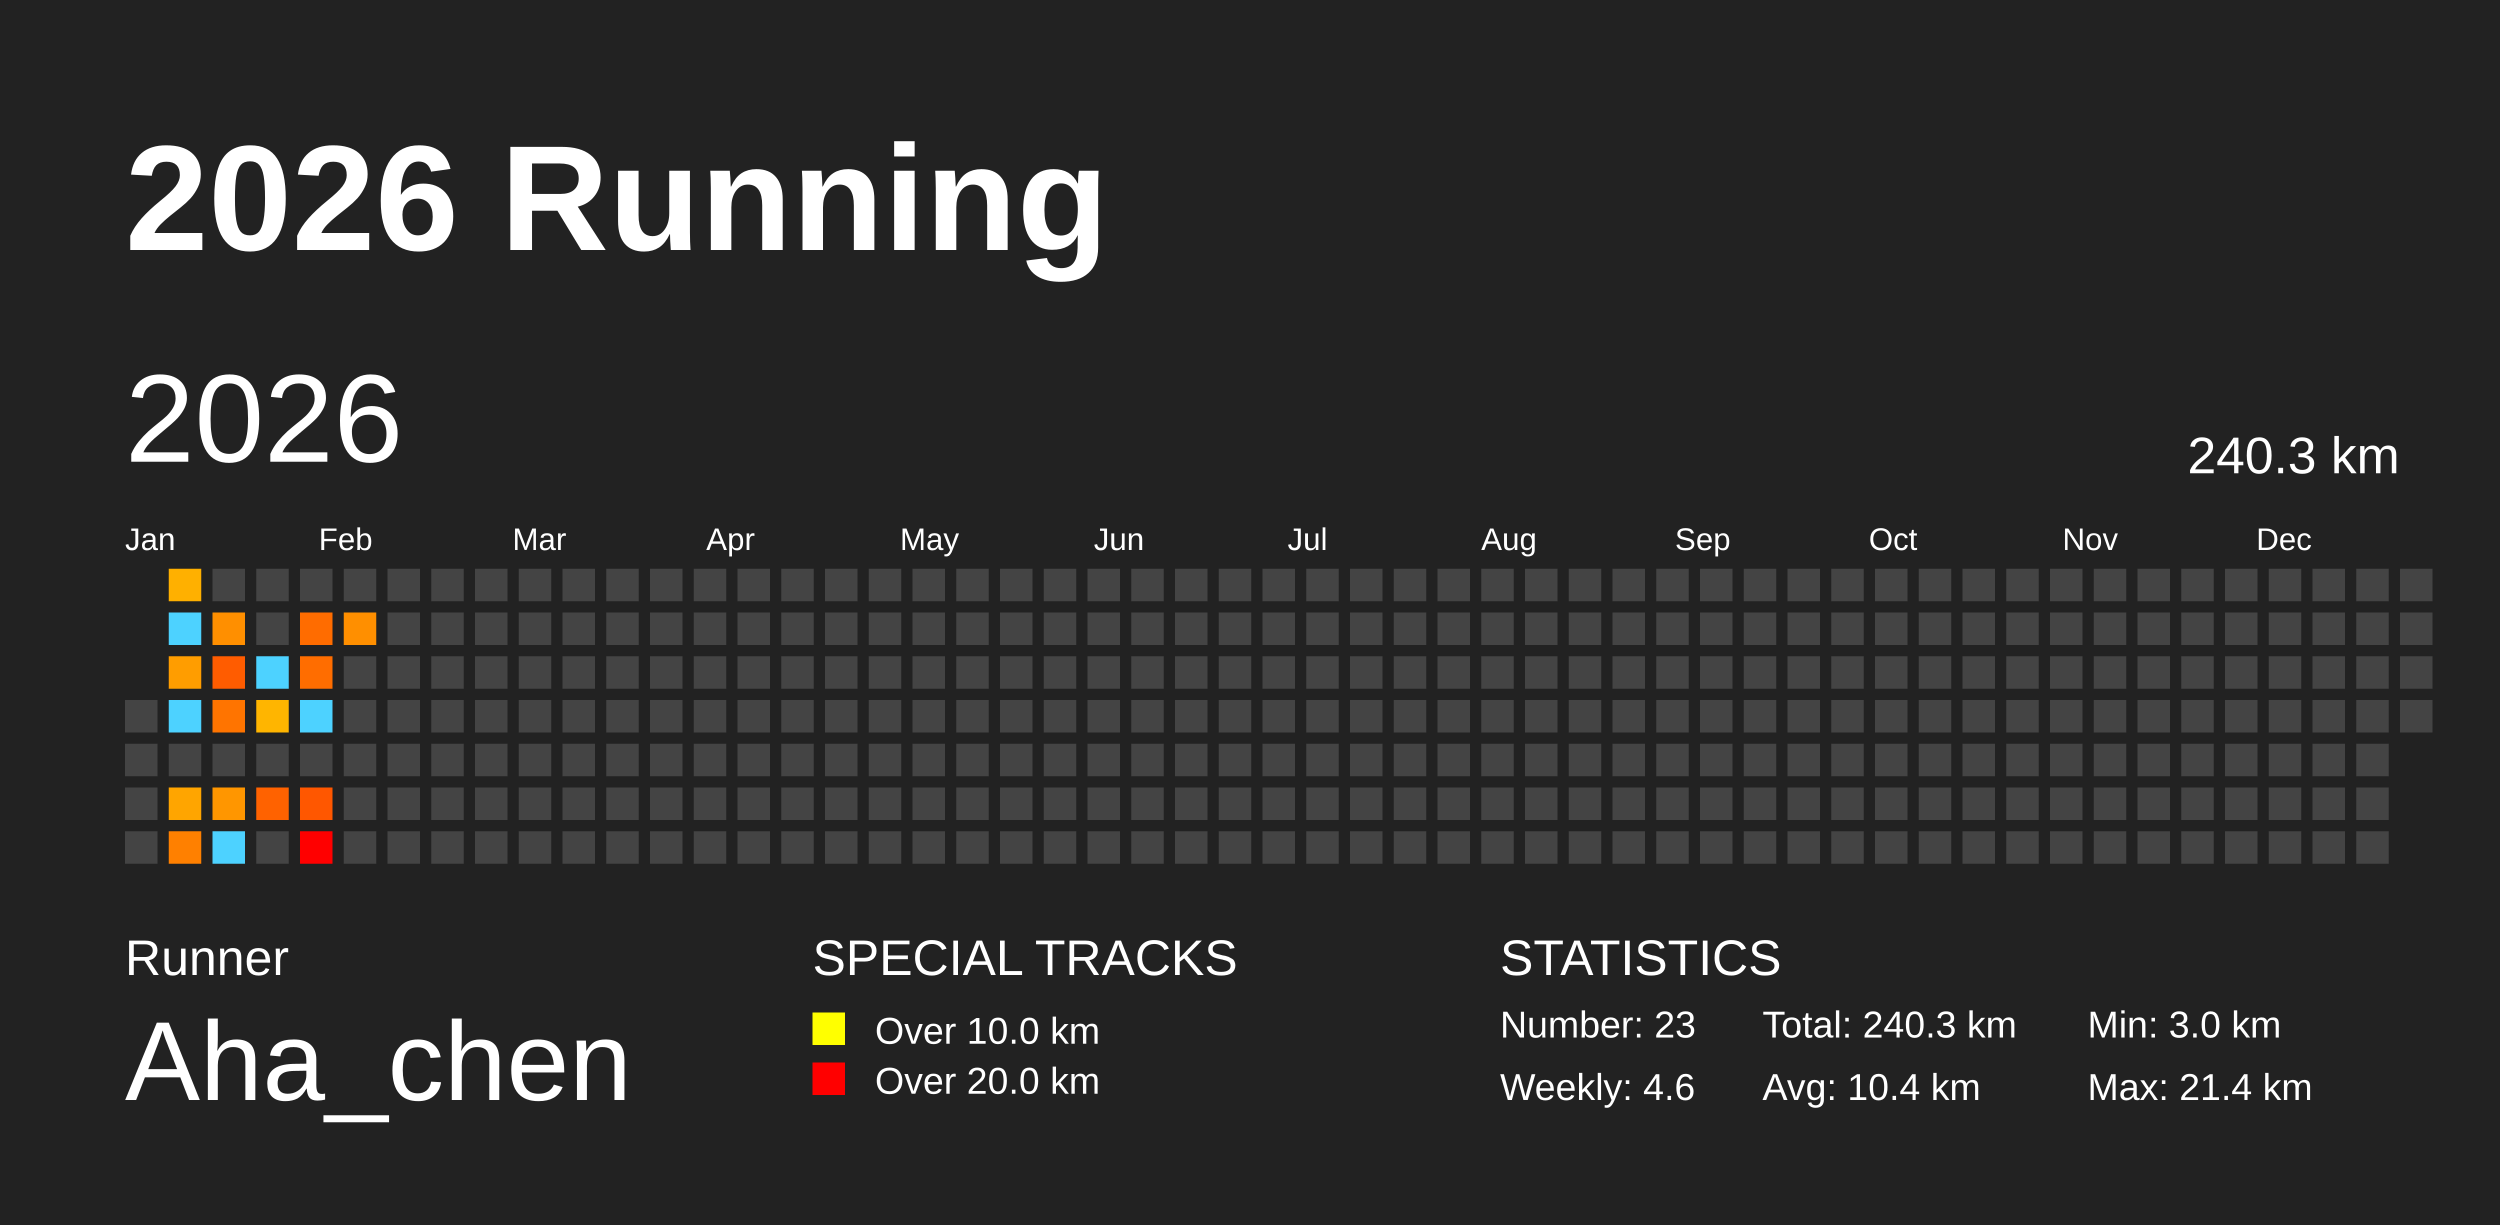
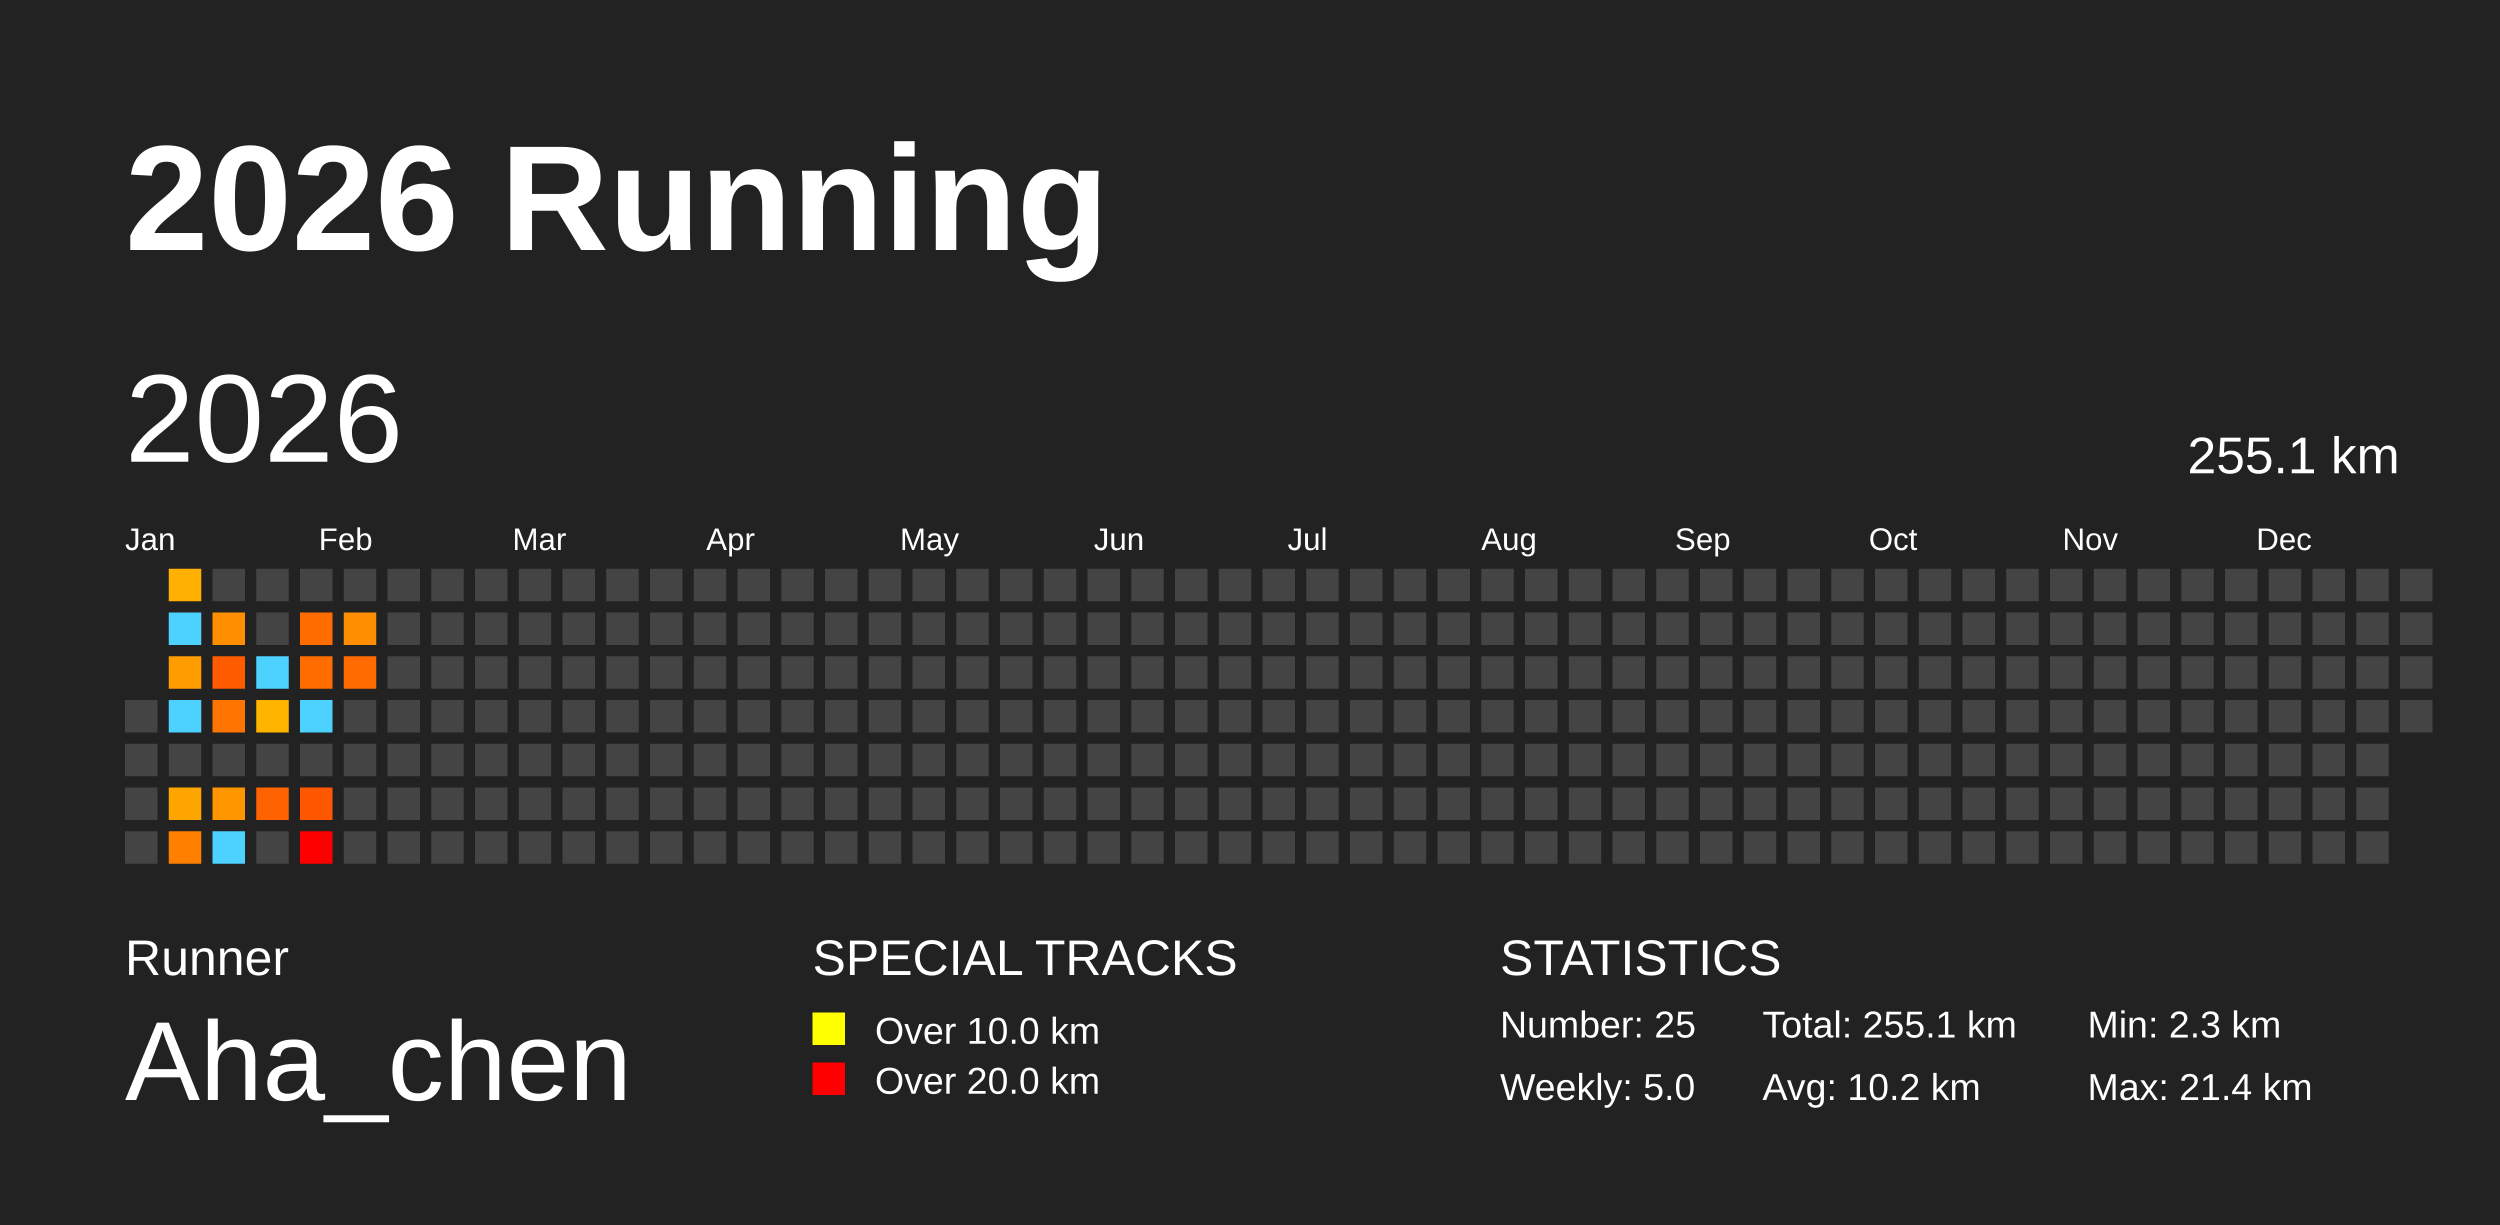
<svg xmlns="http://www.w3.org/2000/svg" baseProfile="full" height="98mm" version="1.1" viewBox="0,0,200,98" width="200mm">
  <defs />
  <rect fill="#222222" height="98" width="200" x="0" y="0" />
  <text fill="#FFFFFF" style="font-size:12px; font-family:Arial; font-weight:bold;" x="10" y="20">2026 Running</text>
  <text fill="#FFFFFF" style="font-size:4px; font-family:Arial" x="10" y="78">Runner</text>
  <text fill="#FFFFFF" style="font-size:9px; font-family:Arial" x="10" y="88">Aha_chen</text>
  <text fill="#FFFFFF" style="font-size:4px; font-family:Arial" x="65" y="78">SPECIAL TRACKS</text>
  <rect fill="yellow" height="2.6" width="2.6" x="65" y="81" />
  <text fill="#FFFFFF" style="font-size:3px; font-family:Arial" x="70" y="83.5">Over 10.0 km</text>
  <rect fill="red" height="2.6" width="2.6" x="65" y="85" />
  <text fill="#FFFFFF" style="font-size:3px; font-family:Arial" x="70" y="87.5">Over 20.0 km</text>
  <text fill="#FFFFFF" style="font-size:4px; font-family:Arial" x="120" y="78">STATISTICS</text>
-   <text fill="#FFFFFF" style="font-size:3px; font-family:Arial" x="120" y="83">Number: 23</text>
-   <text fill="#FFFFFF" style="font-size:3px; font-family:Arial" x="120" y="88">Weekly: 4.6</text>
-   <text fill="#FFFFFF" style="font-size:3px; font-family:Arial" x="141" y="83">Total: 240.3 km</text>
-   <text fill="#FFFFFF" style="font-size:3px; font-family:Arial" x="141" y="88">Avg: 10.4 km</text>
-   <text fill="#FFFFFF" style="font-size:3px; font-family:Arial" x="167" y="83">Min: 3.0 km</text>
+   <text fill="#FFFFFF" style="font-size:3px; font-family:Arial" x="120" y="83">Number: 25</text>
+   <text fill="#FFFFFF" style="font-size:3px; font-family:Arial" x="120" y="88">Weekly: 5.0</text>
+   <text fill="#FFFFFF" style="font-size:3px; font-family:Arial" x="141" y="83">Total: 255.1 km</text>
+   <text fill="#FFFFFF" style="font-size:3px; font-family:Arial" x="141" y="88">Avg: 10.2 km</text>
+   <text fill="#FFFFFF" style="font-size:3px; font-family:Arial" x="167" y="83">Min: 2.3 km</text>
  <text fill="#FFFFFF" style="font-size:3px; font-family:Arial" x="167" y="88">Max: 21.4 km</text>
  <text dominant-baseline="hanging" fill="#FFFFFF" style="font-size:10.0px; font-family:Arial;" x="10" y="30">2026</text>
-   <text dominant-baseline="hanging" fill="#FFFFFF" style="font-size:4.125px; font-family:Arial;" x="175" y="35">240.3 km</text>
+   <text dominant-baseline="hanging" fill="#FFFFFF" style="font-size:4.125px; font-family:Arial;" x="175" y="35">255.1 km</text>
  <text fill="#FFFFFF" style="font-size:2.5px; font-family:Arial" x="10.0" y="44">Jan</text>
  <text fill="#FFFFFF" style="font-size:2.5px; font-family:Arial" x="25.5" y="44">Feb</text>
  <text fill="#FFFFFF" style="font-size:2.5px; font-family:Arial" x="41.0" y="44">Mar</text>
  <text fill="#FFFFFF" style="font-size:2.5px; font-family:Arial" x="56.5" y="44">Apr</text>
  <text fill="#FFFFFF" style="font-size:2.5px; font-family:Arial" x="72.0" y="44">May</text>
  <text fill="#FFFFFF" style="font-size:2.5px; font-family:Arial" x="87.5" y="44">Jun</text>
  <text fill="#FFFFFF" style="font-size:2.5px; font-family:Arial" x="103.0" y="44">Jul</text>
  <text fill="#FFFFFF" style="font-size:2.5px; font-family:Arial" x="118.5" y="44">Aug</text>
  <text fill="#FFFFFF" style="font-size:2.5px; font-family:Arial" x="134.0" y="44">Sep</text>
  <text fill="#FFFFFF" style="font-size:2.5px; font-family:Arial" x="149.5" y="44">Oct</text>
  <text fill="#FFFFFF" style="font-size:2.5px; font-family:Arial" x="165.0" y="44">Nov</text>
  <text fill="#FFFFFF" style="font-size:2.5px; font-family:Arial" x="180.5" y="44">Dec</text>
  <rect fill="#444444" height="2.6" width="2.6" x="10.0" y="56.0" />
  <rect fill="#444444" height="2.6" width="2.6" x="10.0" y="59.5" />
  <rect fill="#444444" height="2.6" width="2.6" x="10.0" y="63.0" />
  <rect fill="#444444" height="2.6" width="2.6" x="10.0" y="66.5" />
  <rect fill="#ffb000" height="2.6" width="2.6" x="13.5" y="45.5" />
  <rect fill="#4dd2ff" height="2.6" width="2.6" x="13.5" y="49.0" />
  <rect fill="#ff9d00" height="2.6" width="2.6" x="13.5" y="52.5" />
  <rect fill="#4dd2ff" height="2.6" width="2.6" x="13.5" y="56.0" />
  <rect fill="#444444" height="2.6" width="2.6" x="13.5" y="59.5" />
  <rect fill="#ffa500" height="2.6" width="2.6" x="13.5" y="63.0" />
  <rect fill="#ff8000" height="2.6" width="2.6" x="13.5" y="66.5" />
  <rect fill="#444444" height="2.6" width="2.6" x="17.0" y="45.5" />
  <rect fill="#ff8f00" height="2.6" width="2.6" x="17.0" y="49.0" />
  <rect fill="#ff5c00" height="2.6" width="2.6" x="17.0" y="52.5" />
  <rect fill="#ff7400" height="2.6" width="2.6" x="17.0" y="56.0" />
  <rect fill="#444444" height="2.6" width="2.6" x="17.0" y="59.5" />
  <rect fill="#ff9600" height="2.6" width="2.6" x="17.0" y="63.0" />
  <rect fill="#4dd2ff" height="2.6" width="2.6" x="17.0" y="66.5" />
  <rect fill="#444444" height="2.6" width="2.6" x="20.5" y="45.5" />
  <rect fill="#444444" height="2.6" width="2.6" x="20.5" y="49.0" />
  <rect fill="#4dd2ff" height="2.6" width="2.6" x="20.5" y="52.5" />
  <rect fill="#ffb500" height="2.6" width="2.6" x="20.5" y="56.0" />
  <rect fill="#444444" height="2.6" width="2.6" x="20.5" y="59.5" />
  <rect fill="#ff6200" height="2.6" width="2.6" x="20.5" y="63.0" />
  <rect fill="#444444" height="2.6" width="2.6" x="20.5" y="66.5" />
  <rect fill="#444444" height="2.6" width="2.6" x="24.0" y="45.5" />
  <rect fill="#ff6c00" height="2.6" width="2.6" x="24.0" y="49.0" />
  <rect fill="#ff6d00" height="2.6" width="2.6" x="24.0" y="52.5" />
  <rect fill="#4dd2ff" height="2.6" width="2.6" x="24.0" y="56.0" />
  <rect fill="#444444" height="2.6" width="2.6" x="24.0" y="59.5" />
  <rect fill="#ff5700" height="2.6" width="2.6" x="24.0" y="63.0" />
  <rect fill="red" height="2.6" width="2.6" x="24.0" y="66.5" />
  <rect fill="#444444" height="2.6" width="2.6" x="27.5" y="45.5" />
  <rect fill="#ff8f00" height="2.6" width="2.6" x="27.5" y="49.0" />
-   <rect fill="#444444" height="2.6" width="2.6" x="27.5" y="52.5" />
+   <rect fill="#ff6b00" height="2.6" width="2.6" x="27.5" y="52.5" />
  <rect fill="#444444" height="2.6" width="2.6" x="27.5" y="56.0" />
  <rect fill="#444444" height="2.6" width="2.6" x="27.5" y="59.5" />
  <rect fill="#444444" height="2.6" width="2.6" x="27.5" y="63.0" />
  <rect fill="#444444" height="2.6" width="2.6" x="27.5" y="66.5" />
  <rect fill="#444444" height="2.6" width="2.6" x="31.0" y="45.5" />
  <rect fill="#444444" height="2.6" width="2.6" x="31.0" y="49.0" />
  <rect fill="#444444" height="2.6" width="2.6" x="31.0" y="52.5" />
  <rect fill="#444444" height="2.6" width="2.6" x="31.0" y="56.0" />
  <rect fill="#444444" height="2.6" width="2.6" x="31.0" y="59.5" />
  <rect fill="#444444" height="2.6" width="2.6" x="31.0" y="63.0" />
  <rect fill="#444444" height="2.6" width="2.6" x="31.0" y="66.5" />
  <rect fill="#444444" height="2.6" width="2.6" x="34.5" y="45.5" />
  <rect fill="#444444" height="2.6" width="2.6" x="34.5" y="49.0" />
  <rect fill="#444444" height="2.6" width="2.6" x="34.5" y="52.5" />
  <rect fill="#444444" height="2.6" width="2.6" x="34.5" y="56.0" />
  <rect fill="#444444" height="2.6" width="2.6" x="34.5" y="59.5" />
  <rect fill="#444444" height="2.6" width="2.6" x="34.5" y="63.0" />
  <rect fill="#444444" height="2.6" width="2.6" x="34.5" y="66.5" />
  <rect fill="#444444" height="2.6" width="2.6" x="38.0" y="45.5" />
  <rect fill="#444444" height="2.6" width="2.6" x="38.0" y="49.0" />
  <rect fill="#444444" height="2.6" width="2.6" x="38.0" y="52.5" />
  <rect fill="#444444" height="2.6" width="2.6" x="38.0" y="56.0" />
  <rect fill="#444444" height="2.6" width="2.6" x="38.0" y="59.5" />
  <rect fill="#444444" height="2.6" width="2.6" x="38.0" y="63.0" />
  <rect fill="#444444" height="2.6" width="2.6" x="38.0" y="66.5" />
  <rect fill="#444444" height="2.6" width="2.6" x="41.5" y="45.5" />
  <rect fill="#444444" height="2.6" width="2.6" x="41.5" y="49.0" />
  <rect fill="#444444" height="2.6" width="2.6" x="41.5" y="52.5" />
  <rect fill="#444444" height="2.6" width="2.6" x="41.5" y="56.0" />
  <rect fill="#444444" height="2.6" width="2.6" x="41.5" y="59.5" />
  <rect fill="#444444" height="2.6" width="2.6" x="41.5" y="63.0" />
  <rect fill="#444444" height="2.6" width="2.6" x="41.5" y="66.5" />
  <rect fill="#444444" height="2.6" width="2.6" x="45.0" y="45.5" />
  <rect fill="#444444" height="2.6" width="2.6" x="45.0" y="49.0" />
  <rect fill="#444444" height="2.6" width="2.6" x="45.0" y="52.5" />
  <rect fill="#444444" height="2.6" width="2.6" x="45.0" y="56.0" />
  <rect fill="#444444" height="2.6" width="2.6" x="45.0" y="59.5" />
  <rect fill="#444444" height="2.6" width="2.6" x="45.0" y="63.0" />
  <rect fill="#444444" height="2.6" width="2.6" x="45.0" y="66.5" />
  <rect fill="#444444" height="2.6" width="2.6" x="48.5" y="45.5" />
  <rect fill="#444444" height="2.6" width="2.6" x="48.5" y="49.0" />
  <rect fill="#444444" height="2.6" width="2.6" x="48.5" y="52.5" />
  <rect fill="#444444" height="2.6" width="2.6" x="48.5" y="56.0" />
  <rect fill="#444444" height="2.6" width="2.6" x="48.5" y="59.5" />
  <rect fill="#444444" height="2.6" width="2.6" x="48.5" y="63.0" />
  <rect fill="#444444" height="2.6" width="2.6" x="48.5" y="66.5" />
  <rect fill="#444444" height="2.6" width="2.6" x="52.0" y="45.5" />
  <rect fill="#444444" height="2.6" width="2.6" x="52.0" y="49.0" />
  <rect fill="#444444" height="2.6" width="2.6" x="52.0" y="52.5" />
  <rect fill="#444444" height="2.6" width="2.6" x="52.0" y="56.0" />
  <rect fill="#444444" height="2.6" width="2.6" x="52.0" y="59.5" />
  <rect fill="#444444" height="2.6" width="2.6" x="52.0" y="63.0" />
  <rect fill="#444444" height="2.6" width="2.6" x="52.0" y="66.5" />
  <rect fill="#444444" height="2.6" width="2.6" x="55.5" y="45.5" />
  <rect fill="#444444" height="2.6" width="2.6" x="55.5" y="49.0" />
  <rect fill="#444444" height="2.6" width="2.6" x="55.5" y="52.5" />
  <rect fill="#444444" height="2.6" width="2.6" x="55.5" y="56.0" />
  <rect fill="#444444" height="2.6" width="2.6" x="55.5" y="59.5" />
  <rect fill="#444444" height="2.6" width="2.6" x="55.5" y="63.0" />
  <rect fill="#444444" height="2.6" width="2.6" x="55.5" y="66.5" />
  <rect fill="#444444" height="2.6" width="2.6" x="59.0" y="45.5" />
  <rect fill="#444444" height="2.6" width="2.6" x="59.0" y="49.0" />
  <rect fill="#444444" height="2.6" width="2.6" x="59.0" y="52.5" />
  <rect fill="#444444" height="2.6" width="2.6" x="59.0" y="56.0" />
  <rect fill="#444444" height="2.6" width="2.6" x="59.0" y="59.5" />
  <rect fill="#444444" height="2.6" width="2.6" x="59.0" y="63.0" />
  <rect fill="#444444" height="2.6" width="2.6" x="59.0" y="66.5" />
  <rect fill="#444444" height="2.6" width="2.6" x="62.5" y="45.5" />
  <rect fill="#444444" height="2.6" width="2.6" x="62.5" y="49.0" />
  <rect fill="#444444" height="2.6" width="2.6" x="62.5" y="52.5" />
  <rect fill="#444444" height="2.6" width="2.6" x="62.5" y="56.0" />
  <rect fill="#444444" height="2.6" width="2.6" x="62.5" y="59.5" />
  <rect fill="#444444" height="2.6" width="2.6" x="62.5" y="63.0" />
  <rect fill="#444444" height="2.6" width="2.6" x="62.5" y="66.5" />
  <rect fill="#444444" height="2.6" width="2.6" x="66.0" y="45.5" />
  <rect fill="#444444" height="2.6" width="2.6" x="66.0" y="49.0" />
  <rect fill="#444444" height="2.6" width="2.6" x="66.0" y="52.5" />
  <rect fill="#444444" height="2.6" width="2.6" x="66.0" y="56.0" />
  <rect fill="#444444" height="2.6" width="2.6" x="66.0" y="59.5" />
  <rect fill="#444444" height="2.6" width="2.6" x="66.0" y="63.0" />
  <rect fill="#444444" height="2.6" width="2.6" x="66.0" y="66.5" />
  <rect fill="#444444" height="2.6" width="2.6" x="69.5" y="45.5" />
  <rect fill="#444444" height="2.6" width="2.6" x="69.5" y="49.0" />
  <rect fill="#444444" height="2.6" width="2.6" x="69.5" y="52.5" />
  <rect fill="#444444" height="2.6" width="2.6" x="69.5" y="56.0" />
  <rect fill="#444444" height="2.6" width="2.6" x="69.5" y="59.5" />
  <rect fill="#444444" height="2.6" width="2.6" x="69.5" y="63.0" />
  <rect fill="#444444" height="2.6" width="2.6" x="69.5" y="66.5" />
  <rect fill="#444444" height="2.6" width="2.6" x="73.0" y="45.5" />
  <rect fill="#444444" height="2.6" width="2.6" x="73.0" y="49.0" />
  <rect fill="#444444" height="2.6" width="2.6" x="73.0" y="52.5" />
  <rect fill="#444444" height="2.6" width="2.6" x="73.0" y="56.0" />
  <rect fill="#444444" height="2.6" width="2.6" x="73.0" y="59.5" />
  <rect fill="#444444" height="2.6" width="2.6" x="73.0" y="63.0" />
  <rect fill="#444444" height="2.6" width="2.6" x="73.0" y="66.5" />
  <rect fill="#444444" height="2.6" width="2.6" x="76.5" y="45.5" />
  <rect fill="#444444" height="2.6" width="2.6" x="76.5" y="49.0" />
  <rect fill="#444444" height="2.6" width="2.6" x="76.5" y="52.5" />
  <rect fill="#444444" height="2.6" width="2.6" x="76.5" y="56.0" />
  <rect fill="#444444" height="2.6" width="2.6" x="76.5" y="59.5" />
  <rect fill="#444444" height="2.6" width="2.6" x="76.5" y="63.0" />
  <rect fill="#444444" height="2.6" width="2.6" x="76.5" y="66.5" />
  <rect fill="#444444" height="2.6" width="2.6" x="80.0" y="45.5" />
  <rect fill="#444444" height="2.6" width="2.6" x="80.0" y="49.0" />
  <rect fill="#444444" height="2.6" width="2.6" x="80.0" y="52.5" />
  <rect fill="#444444" height="2.6" width="2.6" x="80.0" y="56.0" />
  <rect fill="#444444" height="2.6" width="2.6" x="80.0" y="59.5" />
  <rect fill="#444444" height="2.6" width="2.6" x="80.0" y="63.0" />
  <rect fill="#444444" height="2.6" width="2.6" x="80.0" y="66.5" />
  <rect fill="#444444" height="2.6" width="2.6" x="83.5" y="45.5" />
  <rect fill="#444444" height="2.6" width="2.6" x="83.5" y="49.0" />
  <rect fill="#444444" height="2.6" width="2.6" x="83.5" y="52.5" />
  <rect fill="#444444" height="2.6" width="2.6" x="83.5" y="56.0" />
  <rect fill="#444444" height="2.6" width="2.6" x="83.5" y="59.5" />
  <rect fill="#444444" height="2.6" width="2.6" x="83.5" y="63.0" />
  <rect fill="#444444" height="2.6" width="2.6" x="83.5" y="66.5" />
  <rect fill="#444444" height="2.6" width="2.6" x="87.0" y="45.5" />
  <rect fill="#444444" height="2.6" width="2.6" x="87.0" y="49.0" />
  <rect fill="#444444" height="2.6" width="2.6" x="87.0" y="52.5" />
  <rect fill="#444444" height="2.6" width="2.6" x="87.0" y="56.0" />
  <rect fill="#444444" height="2.6" width="2.6" x="87.0" y="59.5" />
  <rect fill="#444444" height="2.6" width="2.6" x="87.0" y="63.0" />
  <rect fill="#444444" height="2.6" width="2.6" x="87.0" y="66.5" />
  <rect fill="#444444" height="2.6" width="2.6" x="90.5" y="45.5" />
  <rect fill="#444444" height="2.6" width="2.6" x="90.5" y="49.0" />
  <rect fill="#444444" height="2.6" width="2.6" x="90.5" y="52.5" />
  <rect fill="#444444" height="2.6" width="2.6" x="90.5" y="56.0" />
  <rect fill="#444444" height="2.6" width="2.6" x="90.5" y="59.5" />
  <rect fill="#444444" height="2.6" width="2.6" x="90.5" y="63.0" />
  <rect fill="#444444" height="2.6" width="2.6" x="90.5" y="66.5" />
  <rect fill="#444444" height="2.6" width="2.6" x="94.0" y="45.5" />
  <rect fill="#444444" height="2.6" width="2.6" x="94.0" y="49.0" />
  <rect fill="#444444" height="2.6" width="2.6" x="94.0" y="52.5" />
  <rect fill="#444444" height="2.6" width="2.6" x="94.0" y="56.0" />
  <rect fill="#444444" height="2.6" width="2.6" x="94.0" y="59.5" />
  <rect fill="#444444" height="2.6" width="2.6" x="94.0" y="63.0" />
  <rect fill="#444444" height="2.6" width="2.6" x="94.0" y="66.5" />
  <rect fill="#444444" height="2.6" width="2.6" x="97.5" y="45.5" />
  <rect fill="#444444" height="2.6" width="2.6" x="97.5" y="49.0" />
  <rect fill="#444444" height="2.6" width="2.6" x="97.5" y="52.5" />
  <rect fill="#444444" height="2.6" width="2.6" x="97.5" y="56.0" />
  <rect fill="#444444" height="2.6" width="2.6" x="97.5" y="59.5" />
  <rect fill="#444444" height="2.6" width="2.6" x="97.5" y="63.0" />
  <rect fill="#444444" height="2.6" width="2.6" x="97.5" y="66.5" />
  <rect fill="#444444" height="2.6" width="2.6" x="101.0" y="45.5" />
  <rect fill="#444444" height="2.6" width="2.6" x="101.0" y="49.0" />
  <rect fill="#444444" height="2.6" width="2.6" x="101.0" y="52.5" />
  <rect fill="#444444" height="2.6" width="2.6" x="101.0" y="56.0" />
  <rect fill="#444444" height="2.6" width="2.6" x="101.0" y="59.5" />
  <rect fill="#444444" height="2.6" width="2.6" x="101.0" y="63.0" />
  <rect fill="#444444" height="2.6" width="2.6" x="101.0" y="66.5" />
  <rect fill="#444444" height="2.6" width="2.6" x="104.5" y="45.5" />
  <rect fill="#444444" height="2.6" width="2.6" x="104.5" y="49.0" />
  <rect fill="#444444" height="2.6" width="2.6" x="104.5" y="52.5" />
  <rect fill="#444444" height="2.6" width="2.6" x="104.5" y="56.0" />
  <rect fill="#444444" height="2.6" width="2.6" x="104.5" y="59.5" />
  <rect fill="#444444" height="2.6" width="2.6" x="104.5" y="63.0" />
  <rect fill="#444444" height="2.6" width="2.6" x="104.5" y="66.5" />
  <rect fill="#444444" height="2.6" width="2.6" x="108.0" y="45.5" />
  <rect fill="#444444" height="2.6" width="2.6" x="108.0" y="49.0" />
  <rect fill="#444444" height="2.6" width="2.6" x="108.0" y="52.5" />
  <rect fill="#444444" height="2.6" width="2.6" x="108.0" y="56.0" />
  <rect fill="#444444" height="2.6" width="2.6" x="108.0" y="59.5" />
  <rect fill="#444444" height="2.6" width="2.6" x="108.0" y="63.0" />
  <rect fill="#444444" height="2.6" width="2.6" x="108.0" y="66.5" />
  <rect fill="#444444" height="2.6" width="2.6" x="111.5" y="45.5" />
  <rect fill="#444444" height="2.6" width="2.6" x="111.5" y="49.0" />
  <rect fill="#444444" height="2.6" width="2.6" x="111.5" y="52.5" />
  <rect fill="#444444" height="2.6" width="2.6" x="111.5" y="56.0" />
  <rect fill="#444444" height="2.6" width="2.6" x="111.5" y="59.5" />
  <rect fill="#444444" height="2.6" width="2.6" x="111.5" y="63.0" />
  <rect fill="#444444" height="2.6" width="2.6" x="111.5" y="66.5" />
  <rect fill="#444444" height="2.6" width="2.6" x="115.0" y="45.5" />
  <rect fill="#444444" height="2.6" width="2.6" x="115.0" y="49.0" />
  <rect fill="#444444" height="2.6" width="2.6" x="115.0" y="52.5" />
  <rect fill="#444444" height="2.6" width="2.6" x="115.0" y="56.0" />
  <rect fill="#444444" height="2.6" width="2.6" x="115.0" y="59.5" />
  <rect fill="#444444" height="2.6" width="2.6" x="115.0" y="63.0" />
  <rect fill="#444444" height="2.6" width="2.6" x="115.0" y="66.5" />
  <rect fill="#444444" height="2.6" width="2.6" x="118.5" y="45.5" />
  <rect fill="#444444" height="2.6" width="2.6" x="118.5" y="49.0" />
  <rect fill="#444444" height="2.6" width="2.6" x="118.5" y="52.5" />
  <rect fill="#444444" height="2.6" width="2.6" x="118.5" y="56.0" />
  <rect fill="#444444" height="2.6" width="2.6" x="118.5" y="59.5" />
  <rect fill="#444444" height="2.6" width="2.6" x="118.5" y="63.0" />
  <rect fill="#444444" height="2.6" width="2.6" x="118.5" y="66.5" />
  <rect fill="#444444" height="2.6" width="2.6" x="122.0" y="45.5" />
  <rect fill="#444444" height="2.6" width="2.6" x="122.0" y="49.0" />
  <rect fill="#444444" height="2.6" width="2.6" x="122.0" y="52.5" />
  <rect fill="#444444" height="2.6" width="2.6" x="122.0" y="56.0" />
  <rect fill="#444444" height="2.6" width="2.6" x="122.0" y="59.5" />
  <rect fill="#444444" height="2.6" width="2.6" x="122.0" y="63.0" />
  <rect fill="#444444" height="2.6" width="2.6" x="122.0" y="66.5" />
  <rect fill="#444444" height="2.6" width="2.6" x="125.5" y="45.5" />
  <rect fill="#444444" height="2.6" width="2.6" x="125.5" y="49.0" />
  <rect fill="#444444" height="2.6" width="2.6" x="125.5" y="52.5" />
  <rect fill="#444444" height="2.6" width="2.6" x="125.5" y="56.0" />
  <rect fill="#444444" height="2.6" width="2.6" x="125.5" y="59.5" />
  <rect fill="#444444" height="2.6" width="2.6" x="125.5" y="63.0" />
  <rect fill="#444444" height="2.6" width="2.6" x="125.5" y="66.5" />
  <rect fill="#444444" height="2.6" width="2.6" x="129.0" y="45.5" />
  <rect fill="#444444" height="2.6" width="2.6" x="129.0" y="49.0" />
  <rect fill="#444444" height="2.6" width="2.6" x="129.0" y="52.5" />
  <rect fill="#444444" height="2.6" width="2.6" x="129.0" y="56.0" />
  <rect fill="#444444" height="2.6" width="2.6" x="129.0" y="59.5" />
  <rect fill="#444444" height="2.6" width="2.6" x="129.0" y="63.0" />
  <rect fill="#444444" height="2.6" width="2.6" x="129.0" y="66.5" />
  <rect fill="#444444" height="2.6" width="2.6" x="132.5" y="45.5" />
  <rect fill="#444444" height="2.6" width="2.6" x="132.5" y="49.0" />
  <rect fill="#444444" height="2.6" width="2.6" x="132.5" y="52.5" />
  <rect fill="#444444" height="2.6" width="2.6" x="132.5" y="56.0" />
  <rect fill="#444444" height="2.6" width="2.6" x="132.5" y="59.5" />
  <rect fill="#444444" height="2.6" width="2.6" x="132.5" y="63.0" />
  <rect fill="#444444" height="2.6" width="2.6" x="132.5" y="66.5" />
  <rect fill="#444444" height="2.6" width="2.6" x="136.0" y="45.5" />
  <rect fill="#444444" height="2.6" width="2.6" x="136.0" y="49.0" />
  <rect fill="#444444" height="2.6" width="2.6" x="136.0" y="52.5" />
  <rect fill="#444444" height="2.6" width="2.6" x="136.0" y="56.0" />
  <rect fill="#444444" height="2.6" width="2.6" x="136.0" y="59.5" />
  <rect fill="#444444" height="2.6" width="2.6" x="136.0" y="63.0" />
  <rect fill="#444444" height="2.6" width="2.6" x="136.0" y="66.5" />
  <rect fill="#444444" height="2.6" width="2.6" x="139.5" y="45.5" />
  <rect fill="#444444" height="2.6" width="2.6" x="139.5" y="49.0" />
  <rect fill="#444444" height="2.6" width="2.6" x="139.5" y="52.5" />
  <rect fill="#444444" height="2.6" width="2.6" x="139.5" y="56.0" />
  <rect fill="#444444" height="2.6" width="2.6" x="139.5" y="59.5" />
  <rect fill="#444444" height="2.6" width="2.6" x="139.5" y="63.0" />
  <rect fill="#444444" height="2.6" width="2.6" x="139.5" y="66.5" />
  <rect fill="#444444" height="2.6" width="2.6" x="143.0" y="45.5" />
  <rect fill="#444444" height="2.6" width="2.6" x="143.0" y="49.0" />
  <rect fill="#444444" height="2.6" width="2.6" x="143.0" y="52.5" />
  <rect fill="#444444" height="2.6" width="2.6" x="143.0" y="56.0" />
  <rect fill="#444444" height="2.6" width="2.6" x="143.0" y="59.5" />
  <rect fill="#444444" height="2.6" width="2.6" x="143.0" y="63.0" />
  <rect fill="#444444" height="2.6" width="2.6" x="143.0" y="66.5" />
  <rect fill="#444444" height="2.6" width="2.6" x="146.5" y="45.5" />
  <rect fill="#444444" height="2.6" width="2.6" x="146.5" y="49.0" />
  <rect fill="#444444" height="2.6" width="2.6" x="146.5" y="52.5" />
  <rect fill="#444444" height="2.6" width="2.6" x="146.5" y="56.0" />
  <rect fill="#444444" height="2.6" width="2.6" x="146.5" y="59.5" />
  <rect fill="#444444" height="2.6" width="2.6" x="146.5" y="63.0" />
  <rect fill="#444444" height="2.6" width="2.6" x="146.5" y="66.5" />
  <rect fill="#444444" height="2.6" width="2.6" x="150.0" y="45.5" />
  <rect fill="#444444" height="2.6" width="2.6" x="150.0" y="49.0" />
  <rect fill="#444444" height="2.6" width="2.6" x="150.0" y="52.5" />
  <rect fill="#444444" height="2.6" width="2.6" x="150.0" y="56.0" />
  <rect fill="#444444" height="2.6" width="2.6" x="150.0" y="59.5" />
  <rect fill="#444444" height="2.6" width="2.6" x="150.0" y="63.0" />
  <rect fill="#444444" height="2.6" width="2.6" x="150.0" y="66.5" />
  <rect fill="#444444" height="2.6" width="2.6" x="153.5" y="45.5" />
  <rect fill="#444444" height="2.6" width="2.6" x="153.5" y="49.0" />
  <rect fill="#444444" height="2.6" width="2.6" x="153.5" y="52.5" />
  <rect fill="#444444" height="2.6" width="2.6" x="153.5" y="56.0" />
  <rect fill="#444444" height="2.6" width="2.6" x="153.5" y="59.5" />
  <rect fill="#444444" height="2.6" width="2.6" x="153.5" y="63.0" />
  <rect fill="#444444" height="2.6" width="2.6" x="153.5" y="66.5" />
  <rect fill="#444444" height="2.6" width="2.6" x="157.0" y="45.5" />
  <rect fill="#444444" height="2.6" width="2.6" x="157.0" y="49.0" />
  <rect fill="#444444" height="2.6" width="2.6" x="157.0" y="52.5" />
  <rect fill="#444444" height="2.6" width="2.6" x="157.0" y="56.0" />
  <rect fill="#444444" height="2.6" width="2.6" x="157.0" y="59.5" />
  <rect fill="#444444" height="2.6" width="2.6" x="157.0" y="63.0" />
  <rect fill="#444444" height="2.6" width="2.6" x="157.0" y="66.5" />
  <rect fill="#444444" height="2.6" width="2.6" x="160.5" y="45.5" />
  <rect fill="#444444" height="2.6" width="2.6" x="160.5" y="49.0" />
  <rect fill="#444444" height="2.6" width="2.6" x="160.5" y="52.5" />
  <rect fill="#444444" height="2.6" width="2.6" x="160.5" y="56.0" />
  <rect fill="#444444" height="2.6" width="2.6" x="160.5" y="59.5" />
  <rect fill="#444444" height="2.6" width="2.6" x="160.5" y="63.0" />
  <rect fill="#444444" height="2.6" width="2.6" x="160.5" y="66.5" />
  <rect fill="#444444" height="2.6" width="2.6" x="164.0" y="45.5" />
  <rect fill="#444444" height="2.6" width="2.6" x="164.0" y="49.0" />
  <rect fill="#444444" height="2.6" width="2.6" x="164.0" y="52.5" />
  <rect fill="#444444" height="2.6" width="2.6" x="164.0" y="56.0" />
  <rect fill="#444444" height="2.6" width="2.6" x="164.0" y="59.5" />
  <rect fill="#444444" height="2.6" width="2.6" x="164.0" y="63.0" />
  <rect fill="#444444" height="2.6" width="2.6" x="164.0" y="66.5" />
  <rect fill="#444444" height="2.6" width="2.6" x="167.5" y="45.5" />
  <rect fill="#444444" height="2.6" width="2.6" x="167.5" y="49.0" />
  <rect fill="#444444" height="2.6" width="2.6" x="167.5" y="52.5" />
  <rect fill="#444444" height="2.6" width="2.6" x="167.5" y="56.0" />
  <rect fill="#444444" height="2.6" width="2.6" x="167.5" y="59.5" />
  <rect fill="#444444" height="2.6" width="2.6" x="167.5" y="63.0" />
  <rect fill="#444444" height="2.6" width="2.6" x="167.5" y="66.5" />
  <rect fill="#444444" height="2.6" width="2.6" x="171.0" y="45.5" />
  <rect fill="#444444" height="2.6" width="2.6" x="171.0" y="49.0" />
  <rect fill="#444444" height="2.6" width="2.6" x="171.0" y="52.5" />
  <rect fill="#444444" height="2.6" width="2.6" x="171.0" y="56.0" />
  <rect fill="#444444" height="2.6" width="2.6" x="171.0" y="59.5" />
  <rect fill="#444444" height="2.6" width="2.6" x="171.0" y="63.0" />
  <rect fill="#444444" height="2.6" width="2.6" x="171.0" y="66.5" />
  <rect fill="#444444" height="2.6" width="2.6" x="174.5" y="45.5" />
  <rect fill="#444444" height="2.6" width="2.6" x="174.5" y="49.0" />
  <rect fill="#444444" height="2.6" width="2.6" x="174.5" y="52.5" />
  <rect fill="#444444" height="2.6" width="2.6" x="174.5" y="56.0" />
  <rect fill="#444444" height="2.6" width="2.6" x="174.5" y="59.5" />
  <rect fill="#444444" height="2.6" width="2.6" x="174.5" y="63.0" />
  <rect fill="#444444" height="2.6" width="2.6" x="174.5" y="66.5" />
  <rect fill="#444444" height="2.6" width="2.6" x="178.0" y="45.5" />
  <rect fill="#444444" height="2.6" width="2.6" x="178.0" y="49.0" />
  <rect fill="#444444" height="2.6" width="2.6" x="178.0" y="52.5" />
  <rect fill="#444444" height="2.6" width="2.6" x="178.0" y="56.0" />
  <rect fill="#444444" height="2.6" width="2.6" x="178.0" y="59.5" />
  <rect fill="#444444" height="2.6" width="2.6" x="178.0" y="63.0" />
  <rect fill="#444444" height="2.6" width="2.6" x="178.0" y="66.5" />
  <rect fill="#444444" height="2.6" width="2.6" x="181.5" y="45.5" />
  <rect fill="#444444" height="2.6" width="2.6" x="181.5" y="49.0" />
  <rect fill="#444444" height="2.6" width="2.6" x="181.5" y="52.5" />
  <rect fill="#444444" height="2.6" width="2.6" x="181.5" y="56.0" />
  <rect fill="#444444" height="2.6" width="2.6" x="181.5" y="59.5" />
  <rect fill="#444444" height="2.6" width="2.6" x="181.5" y="63.0" />
  <rect fill="#444444" height="2.6" width="2.6" x="181.5" y="66.5" />
  <rect fill="#444444" height="2.6" width="2.6" x="185.0" y="45.5" />
  <rect fill="#444444" height="2.6" width="2.6" x="185.0" y="49.0" />
  <rect fill="#444444" height="2.6" width="2.6" x="185.0" y="52.5" />
  <rect fill="#444444" height="2.6" width="2.6" x="185.0" y="56.0" />
  <rect fill="#444444" height="2.6" width="2.6" x="185.0" y="59.5" />
  <rect fill="#444444" height="2.6" width="2.6" x="185.0" y="63.0" />
  <rect fill="#444444" height="2.6" width="2.6" x="185.0" y="66.5" />
  <rect fill="#444444" height="2.6" width="2.6" x="188.5" y="45.5" />
  <rect fill="#444444" height="2.6" width="2.6" x="188.5" y="49.0" />
  <rect fill="#444444" height="2.6" width="2.6" x="188.5" y="52.5" />
  <rect fill="#444444" height="2.6" width="2.6" x="188.5" y="56.0" />
  <rect fill="#444444" height="2.6" width="2.6" x="188.5" y="59.5" />
  <rect fill="#444444" height="2.6" width="2.6" x="188.5" y="63.0" />
  <rect fill="#444444" height="2.6" width="2.6" x="188.5" y="66.5" />
  <rect fill="#444444" height="2.6" width="2.6" x="192.0" y="45.5" />
  <rect fill="#444444" height="2.6" width="2.6" x="192.0" y="49.0" />
  <rect fill="#444444" height="2.6" width="2.6" x="192.0" y="52.5" />
  <rect fill="#444444" height="2.6" width="2.6" x="192.0" y="56.0" />
</svg>
